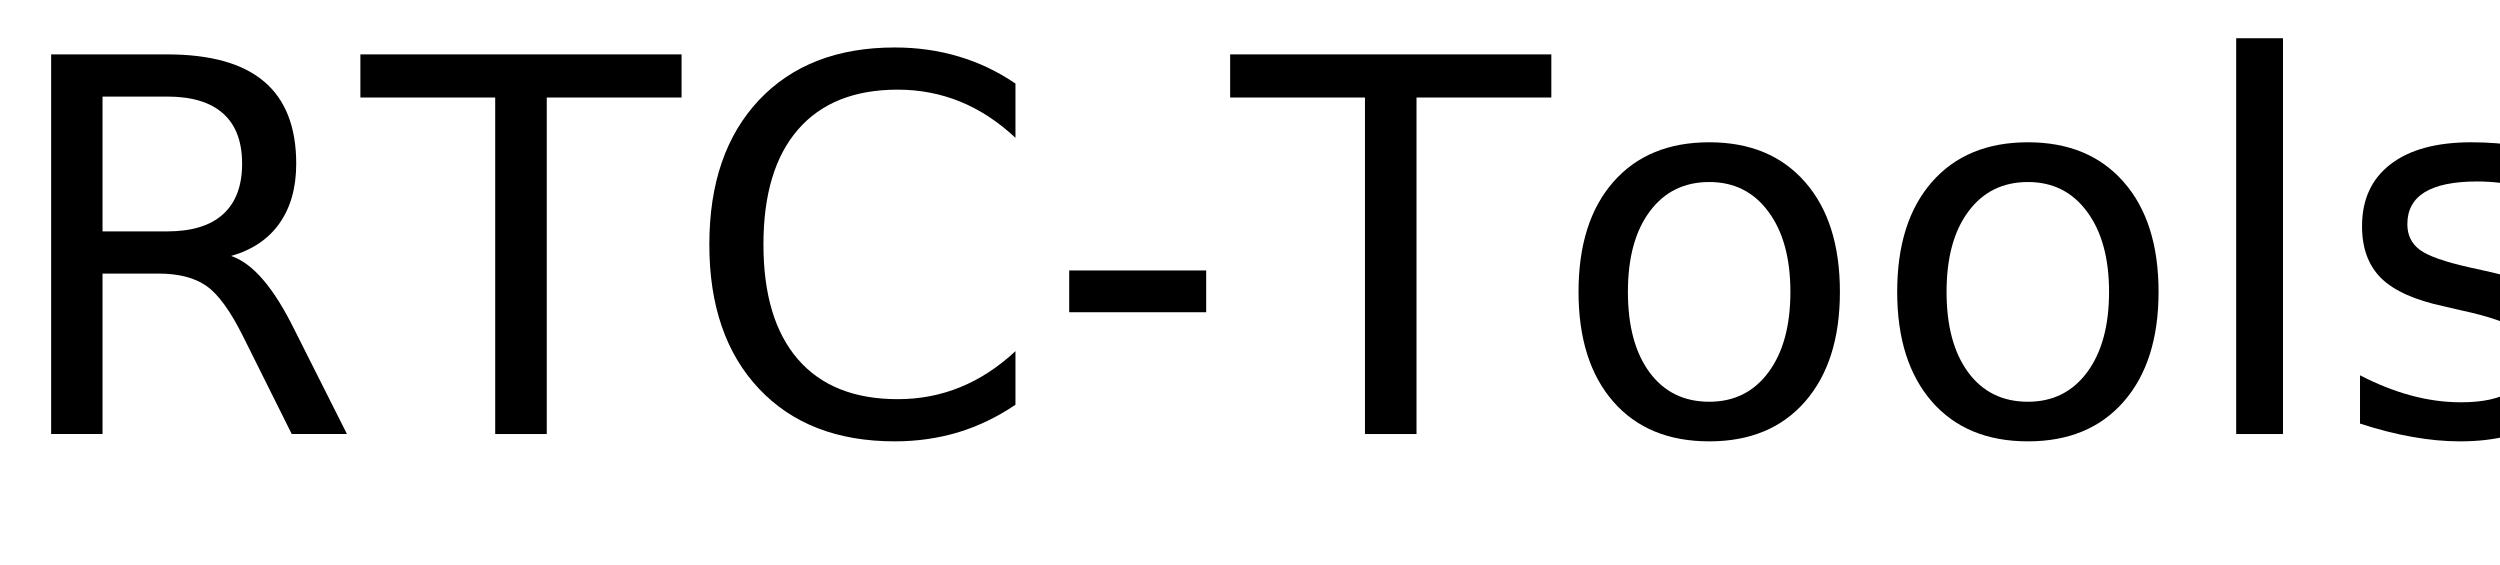
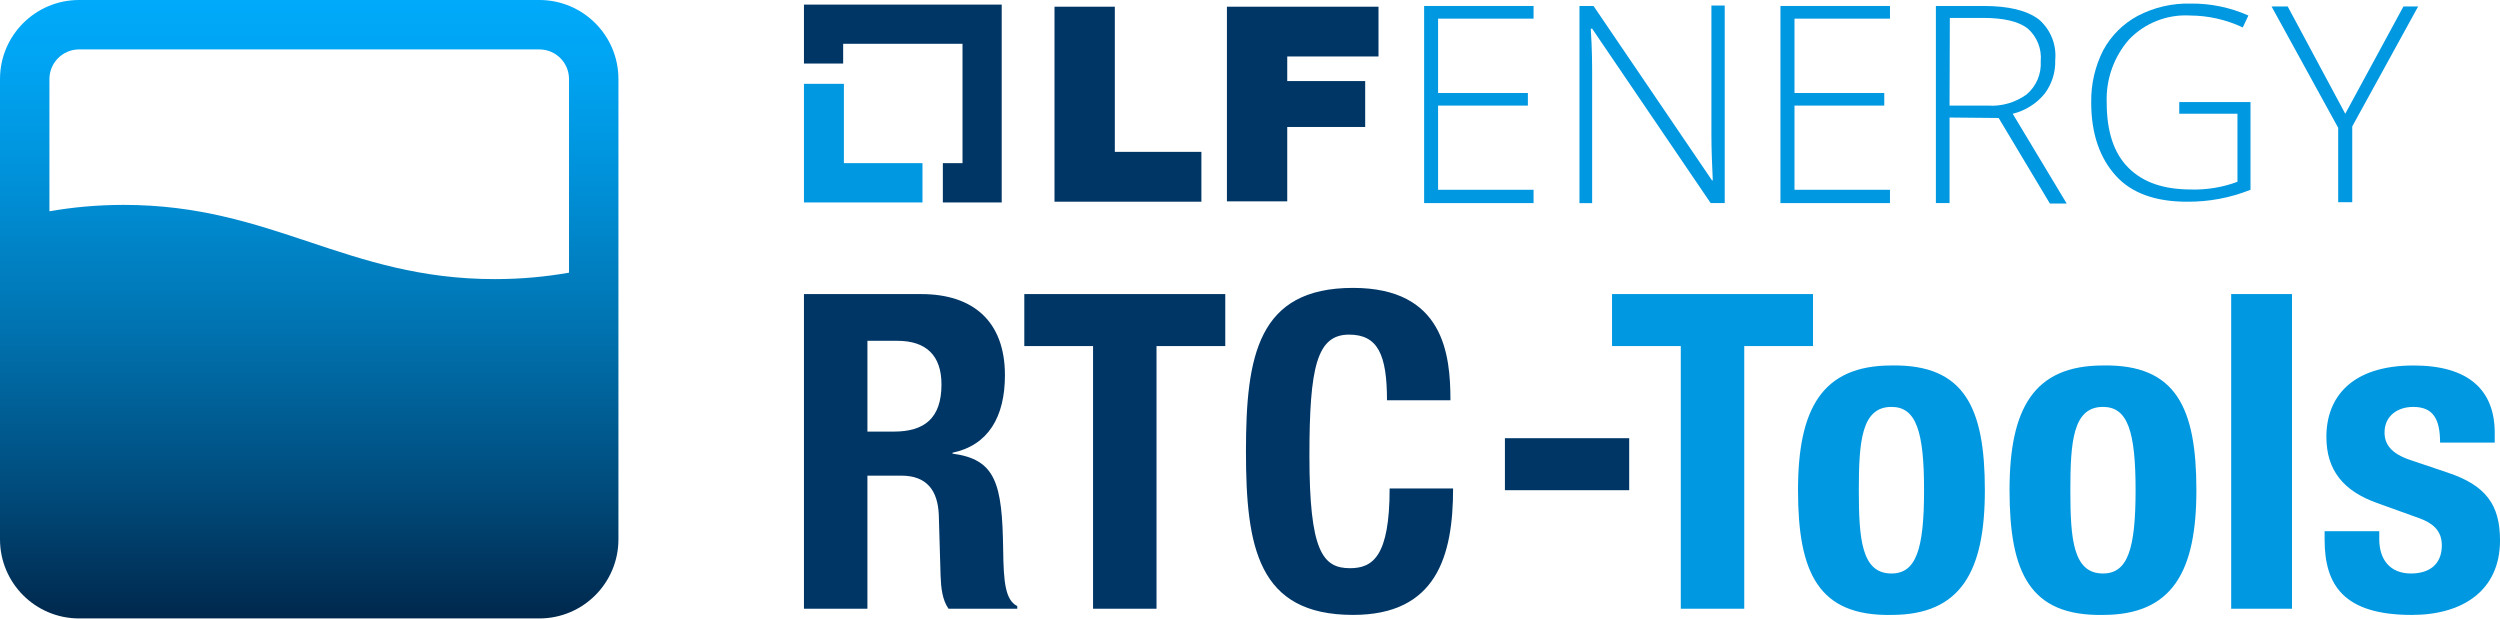
- <svg xmlns="http://www.w3.org/2000/svg" xmlns:xlink="http://www.w3.org/1999/xlink" width="288" height="65" viewBox="0 0 288 65">
+ <svg xmlns="http://www.w3.org/2000/svg" id="Logo" viewBox="0 0 233.01 57.64">
  <defs>
-     <g>
-       <g id="glyph-0-0">
-         <path d="M 26.625 -20.516 C 27.895 -20.078 29.129 -19.156 30.328 -17.75 C 31.535 -16.344 32.742 -14.41 33.953 -11.953 L 39.969 0 L 33.609 0 L 28.016 -11.219 C 26.566 -14.145 25.16 -16.086 23.797 -17.047 C 22.441 -18.004 20.594 -18.484 18.25 -18.484 L 11.812 -18.484 L 11.812 0 L 5.891 0 L 5.891 -43.734 L 19.25 -43.734 C 24.25 -43.734 27.977 -42.688 30.438 -40.594 C 32.895 -38.508 34.125 -35.359 34.125 -31.141 C 34.125 -28.391 33.484 -26.102 32.203 -24.281 C 30.93 -22.469 29.07 -21.211 26.625 -20.516 Z M 11.812 -38.875 L 11.812 -23.344 L 19.25 -23.344 C 22.102 -23.344 24.254 -24.004 25.703 -25.328 C 27.16 -26.648 27.891 -28.586 27.891 -31.141 C 27.891 -33.703 27.16 -35.629 25.703 -36.922 C 24.254 -38.223 22.102 -38.875 19.25 -38.875 Z M 11.812 -38.875 " />
-       </g>
-       <g id="glyph-0-1">
-         <path d="M -0.172 -43.734 L 36.828 -43.734 L 36.828 -38.766 L 21.297 -38.766 L 21.297 0 L 15.359 0 L 15.359 -38.766 L -0.172 -38.766 Z M -0.172 -43.734 " />
-       </g>
-       <g id="glyph-0-2">
-         <path d="M 38.641 -40.375 L 38.641 -34.125 C 36.648 -35.988 34.523 -37.379 32.266 -38.297 C 30.016 -39.211 27.617 -39.672 25.078 -39.672 C 20.078 -39.672 16.25 -38.141 13.594 -35.078 C 10.938 -32.023 9.609 -27.609 9.609 -21.828 C 9.609 -16.066 10.938 -11.656 13.594 -8.594 C 16.25 -5.539 20.078 -4.016 25.078 -4.016 C 27.617 -4.016 30.016 -4.473 32.266 -5.391 C 34.523 -6.305 36.648 -7.691 38.641 -9.547 L 38.641 -3.375 C 36.566 -1.969 34.375 -0.91 32.062 -0.203 C 29.75 0.492 27.305 0.844 24.734 0.844 C 18.109 0.844 12.891 -1.18 9.078 -5.234 C 5.273 -9.285 3.375 -14.816 3.375 -21.828 C 3.375 -28.859 5.273 -34.398 9.078 -38.453 C 12.891 -42.504 18.109 -44.531 24.734 -44.531 C 27.348 -44.531 29.812 -44.18 32.125 -43.484 C 34.438 -42.797 36.609 -41.758 38.641 -40.375 Z M 38.641 -40.375 " />
-       </g>
-       <g id="glyph-0-3">
-         <path d="M 2.938 -18.844 L 18.719 -18.844 L 18.719 -14.031 L 2.938 -14.031 Z M 2.938 -18.844 " />
-       </g>
-       <g id="glyph-0-4">
-         <path d="M 18.375 -29.031 C 15.477 -29.031 13.191 -27.898 11.516 -25.641 C 9.836 -23.391 9 -20.301 9 -16.375 C 9 -12.445 9.832 -9.352 11.5 -7.094 C 13.164 -4.844 15.457 -3.719 18.375 -3.719 C 21.238 -3.719 23.508 -4.848 25.188 -7.109 C 26.875 -9.379 27.719 -12.469 27.719 -16.375 C 27.719 -20.258 26.875 -23.336 25.188 -25.609 C 23.508 -27.891 21.238 -29.031 18.375 -29.031 Z M 18.375 -33.609 C 23.062 -33.609 26.738 -32.082 29.406 -29.031 C 32.082 -25.988 33.422 -21.77 33.422 -16.375 C 33.422 -11.008 32.082 -6.797 29.406 -3.734 C 26.738 -0.68 23.062 0.844 18.375 0.844 C 13.664 0.844 9.977 -0.68 7.312 -3.734 C 4.645 -6.797 3.312 -11.008 3.312 -16.375 C 3.312 -21.77 4.645 -25.988 7.312 -29.031 C 9.977 -32.082 13.664 -33.609 18.375 -33.609 Z M 18.375 -33.609 " />
-       </g>
-       <g id="glyph-0-5">
-         <path d="M 5.656 -45.594 L 11.047 -45.594 L 11.047 0 L 5.656 0 Z M 5.656 -45.594 " />
-       </g>
-       <g id="glyph-0-6">
-         <path d="M 26.578 -31.844 L 26.578 -26.75 C 25.047 -27.531 23.457 -28.113 21.812 -28.5 C 20.176 -28.895 18.484 -29.094 16.734 -29.094 C 14.055 -29.094 12.047 -28.68 10.703 -27.859 C 9.367 -27.035 8.703 -25.805 8.703 -24.172 C 8.703 -22.922 9.18 -21.938 10.141 -21.219 C 11.098 -20.508 13.02 -19.832 15.906 -19.188 L 17.75 -18.781 C 21.582 -17.957 24.301 -16.797 25.906 -15.297 C 27.52 -13.805 28.328 -11.723 28.328 -9.047 C 28.328 -6.004 27.117 -3.594 24.703 -1.812 C 22.297 -0.039 18.984 0.844 14.766 0.844 C 13.004 0.844 11.172 0.672 9.266 0.328 C 7.367 -0.004 5.363 -0.516 3.25 -1.203 L 3.25 -6.766 C 5.238 -5.734 7.203 -4.957 9.141 -4.438 C 11.078 -3.914 12.992 -3.656 14.891 -3.656 C 17.422 -3.656 19.367 -4.086 20.734 -4.953 C 22.109 -5.828 22.797 -7.055 22.797 -8.641 C 22.797 -10.109 22.301 -11.234 21.312 -12.016 C 20.32 -12.797 18.16 -13.547 14.828 -14.266 L 12.953 -14.703 C 9.609 -15.41 7.191 -16.488 5.703 -17.938 C 4.223 -19.395 3.484 -21.395 3.484 -23.938 C 3.484 -27.02 4.578 -29.398 6.766 -31.078 C 8.953 -32.766 12.055 -33.609 16.078 -33.609 C 18.078 -33.609 19.953 -33.457 21.703 -33.156 C 23.461 -32.863 25.086 -32.426 26.578 -31.844 Z M 26.578 -31.844 " />
-       </g>
-     </g>
+     <style>
+       .cls-1 {
+         fill: url(#linear-gradient);
+       }
+ 
+       .cls-2 {
+         fill: #0098e0;
+       }
+ 
+       .cls-3 {
+         fill: #003666;
+       }
+     </style>
+     <linearGradient id="linear-gradient" x1="28.82" y1="57.64" x2="28.82" y2="0" gradientUnits="userSpaceOnUse">
+       <stop offset="0" stop-color="#00284d" />
+       <stop offset=".201" stop-color="#004a7a" />
+       <stop offset=".47" stop-color="#0073b0" />
+       <stop offset=".703" stop-color="#0090d8" />
+       <stop offset=".887" stop-color="#00a3f1" />
+       <stop offset="1" stop-color="#00aafa" />
+     </linearGradient>
  </defs>
-   <g fill="rgb(0%, 0%, 0%)" fill-opacity="1">
-     <use xlink:href="#glyph-0-0" x="0" y="50" />
-     <use xlink:href="#glyph-0-1" x="41.689" y="50" />
-     <use xlink:href="#glyph-0-2" x="78.34" y="50" />
-     <use xlink:href="#glyph-0-3" x="120.234" y="50" />
-     <use xlink:href="#glyph-0-1" x="141.885" y="50" />
-     <use xlink:href="#glyph-0-4" x="178.535" y="50" />
-     <use xlink:href="#glyph-0-4" x="215.244" y="50" />
-     <use xlink:href="#glyph-0-5" x="251.953" y="50" />
-     <use xlink:href="#glyph-0-6" x="268.623" y="50" />
+   <path class="cls-1" d="M50.27,0H7.37C3.3,0,0,3.3,0,7.37v42.9c0,4.07,3.3,7.37,7.37,7.37h42.9c4.07,0,7.37-3.3,7.37-7.37V7.37c0-4.07-3.3-7.37-7.37-7.37ZM53.034,25.414l-0.0.001c-2.134.372-4.412.599-6.918.599-13.836,0-20.706-6.918-34.591-6.918-2.508,0-4.785.226-6.918.596l-0-.001V7.37c0-1.526,1.237-2.764,2.764-2.764h42.9c1.526,0,2.764,1.237,2.764,2.764v18.044Z" />
+   <g>
+     <path class="cls-3" d="M74.932,27.41h10.927c4.847,0,7.805,2.546,7.805,7.558,0,3.902-1.561,6.531-4.889,7.229v.082c4.025.534,4.642,2.752,4.724,8.955.041,3.081.205,4.682,1.315,5.258v.246h-6.408c-.576-.822-.699-1.931-.74-3.081l-.165-5.628c-.081-2.3-1.109-3.697-3.491-3.697h-3.163v12.405h-5.915v-29.328ZM80.847,40.226h2.465c2.834,0,4.437-1.232,4.437-4.395,0-2.711-1.438-4.066-4.108-4.066h-2.793v8.462ZM114.2,27.41v4.847h-6.408v24.482h-5.915v-24.482h-6.408v-4.847h18.73ZM129.273,37.309c0-4.272-.863-6.121-3.533-6.121-2.998,0-3.697,2.999-3.697,11.296,0,8.873,1.232,10.474,3.779,10.474,2.136,0,3.697-1.109,3.697-7.434h5.915c0,6.326-1.561,11.788-9.324,11.788-8.872,0-9.982-6.326-9.982-15.239,0-8.914,1.11-15.24,9.982-15.24,8.461,0,9.077,6.203,9.077,10.475h-5.914ZM151.848,40.842v4.847h-11.584v-4.847h11.584Z" />
+     <path class="cls-2" d="M168.98,27.41v4.847h-6.409v24.482h-5.915v-24.482h-6.408v-4.847h18.731ZM176.289,34.064c6.819-.124,8.708,3.943,8.708,11.624,0,7.559-2.218,11.625-8.708,11.625-6.819.123-8.707-3.943-8.707-11.625,0-7.558,2.217-11.624,8.707-11.624ZM176.289,53.452c2.301,0,3.041-2.259,3.041-7.764,0-5.504-.74-7.763-3.041-7.763-2.793,0-3.039,3.245-3.039,7.763,0,4.518.246,7.764,3.039,7.764ZM196.004,34.064c6.819-.124,8.708,3.943,8.708,11.624,0,7.559-2.218,11.625-8.708,11.625-6.819.123-8.707-3.943-8.707-11.625,0-7.558,2.217-11.624,8.707-11.624ZM196.004,53.452c2.301,0,3.041-2.259,3.041-7.764,0-5.504-.74-7.763-3.041-7.763-2.793,0-3.039,3.245-3.039,7.763,0,4.518.246,7.764,3.039,7.764ZM207.955,27.41h5.669v29.328h-5.669v-29.328ZM221.756,49.509v.739c0,1.93,1.026,3.204,2.957,3.204,1.726,0,2.876-.862,2.876-2.629,0-1.437-.945-2.095-2.053-2.506l-3.985-1.437c-3.122-1.109-4.723-3.04-4.723-6.161,0-3.656,2.3-6.654,8.132-6.654,5.135,0,7.559,2.3,7.559,6.284v.904h-5.094c0-2.218-.656-3.327-2.506-3.327-1.437,0-2.67.821-2.67,2.382,0,1.068.575,1.972,2.465,2.588l3.409,1.15c3.574,1.191,4.888,2.999,4.888,6.326,0,4.642-3.451,6.942-8.215,6.942-6.367,0-8.133-2.793-8.133-7.024v-.78h5.094Z" />
+   </g>
+   <g>
+     <polygon class="cls-2" points="78.654 15.206 78.654 7.813 74.932 7.813 74.932 18.869 85.979 18.869 85.979 15.206 78.654 15.206" />
+     <polygon class="cls-3" points="93.364 .428 74.932 .428 74.932 5.922 78.586 5.922 78.586 4.082 89.71 4.082 89.71 15.206 87.878 15.206 87.878 18.869 93.364 18.869 93.364 .428" />
+     <polygon class="cls-3" points="98.284 .625 103.906 .625 103.906 14.154 111.975 14.154 111.975 18.8 98.284 18.8 98.284 .625" />
+     <polygon class="cls-3" points="114.354 .625 128.482 .625 128.482 5.263 119.976 5.263 119.976 7.556 127.241 7.556 127.241 11.835 119.976 11.835 119.976 18.766 114.354 18.766 114.354 .625" />
+     <polygon class="cls-2" points="142.935 18.929 132.734 18.929 132.734 .557 142.935 .557 142.935 1.738 134.035 1.738 134.035 8.669 142.404 8.669 142.404 9.841 134.035 9.841 134.035 17.688 142.935 17.688 142.935 18.929" />
+     <path class="cls-2" d="M160.75,18.929h-1.309l-11.047-16.258h-.128c.128,1.96.128,3.423.128,4.373v11.886h-1.181V.557h1.309l11.047,16.259h.069c-.069-1.506-.128-2.943-.128-4.322V.514h1.241v18.415Z" />
+     <polygon class="cls-2" points="176.153 18.929 165.945 18.929 165.945 .557 176.153 .557 176.153 1.738 167.254 1.738 167.254 8.669 175.622 8.669 175.622 9.841 167.254 9.841 167.254 17.688 176.153 17.688 176.153 18.929" />
+     <path class="cls-2" d="M181.707,10.953v7.976h-1.275V.557h4.449c2.285,0,3.988.393,5.134,1.241,1.1.937,1.674,2.352,1.54,3.791.04,1.128-.307,2.236-.984,3.141-.762.932-1.808,1.59-2.978,1.874l5.032,8.368h-1.566l-4.775-7.975-4.578-.043ZM181.707,9.841h3.534c1.303.094,2.597-.275,3.654-1.044.894-.762,1.378-1.899,1.309-3.072.11-1.16-.341-2.302-1.215-3.072-.856-.659-2.225-.984-4.185-.984h-3.072l-.026,8.172Z" />
+     <path class="cls-2" d="M203.022,9.516h6.734v8.172c-1.89.756-3.911,1.134-5.947,1.112-2.884,0-5.135-.787-6.607-2.422-1.472-1.634-2.293-3.859-2.293-6.845-.026-1.678.356-3.337,1.112-4.835.738-1.37,1.863-2.492,3.235-3.226,1.524-.795,3.227-1.186,4.946-1.138,1.844-.019,3.672.361,5.357,1.112l-.523,1.112c-1.533-.723-3.207-1.103-4.903-1.112-2.131-.126-4.21.687-5.691,2.225-1.424,1.623-2.171,3.73-2.088,5.888,0,2.678.651,4.706,2.02,6.075,1.369,1.37,3.277,2.028,5.887,2.028,1.459.035,2.911-.209,4.279-.719v-6.341h-5.425v-1.087h-.094Z" />
+     <polygon class="cls-2" points="218.587 10.603 224.012 .6 225.382 .6 219.238 11.784 219.238 18.843 217.928 18.843 217.928 11.912 211.716 .6 213.222 .6 218.587 10.603" />
  </g>
</svg>
